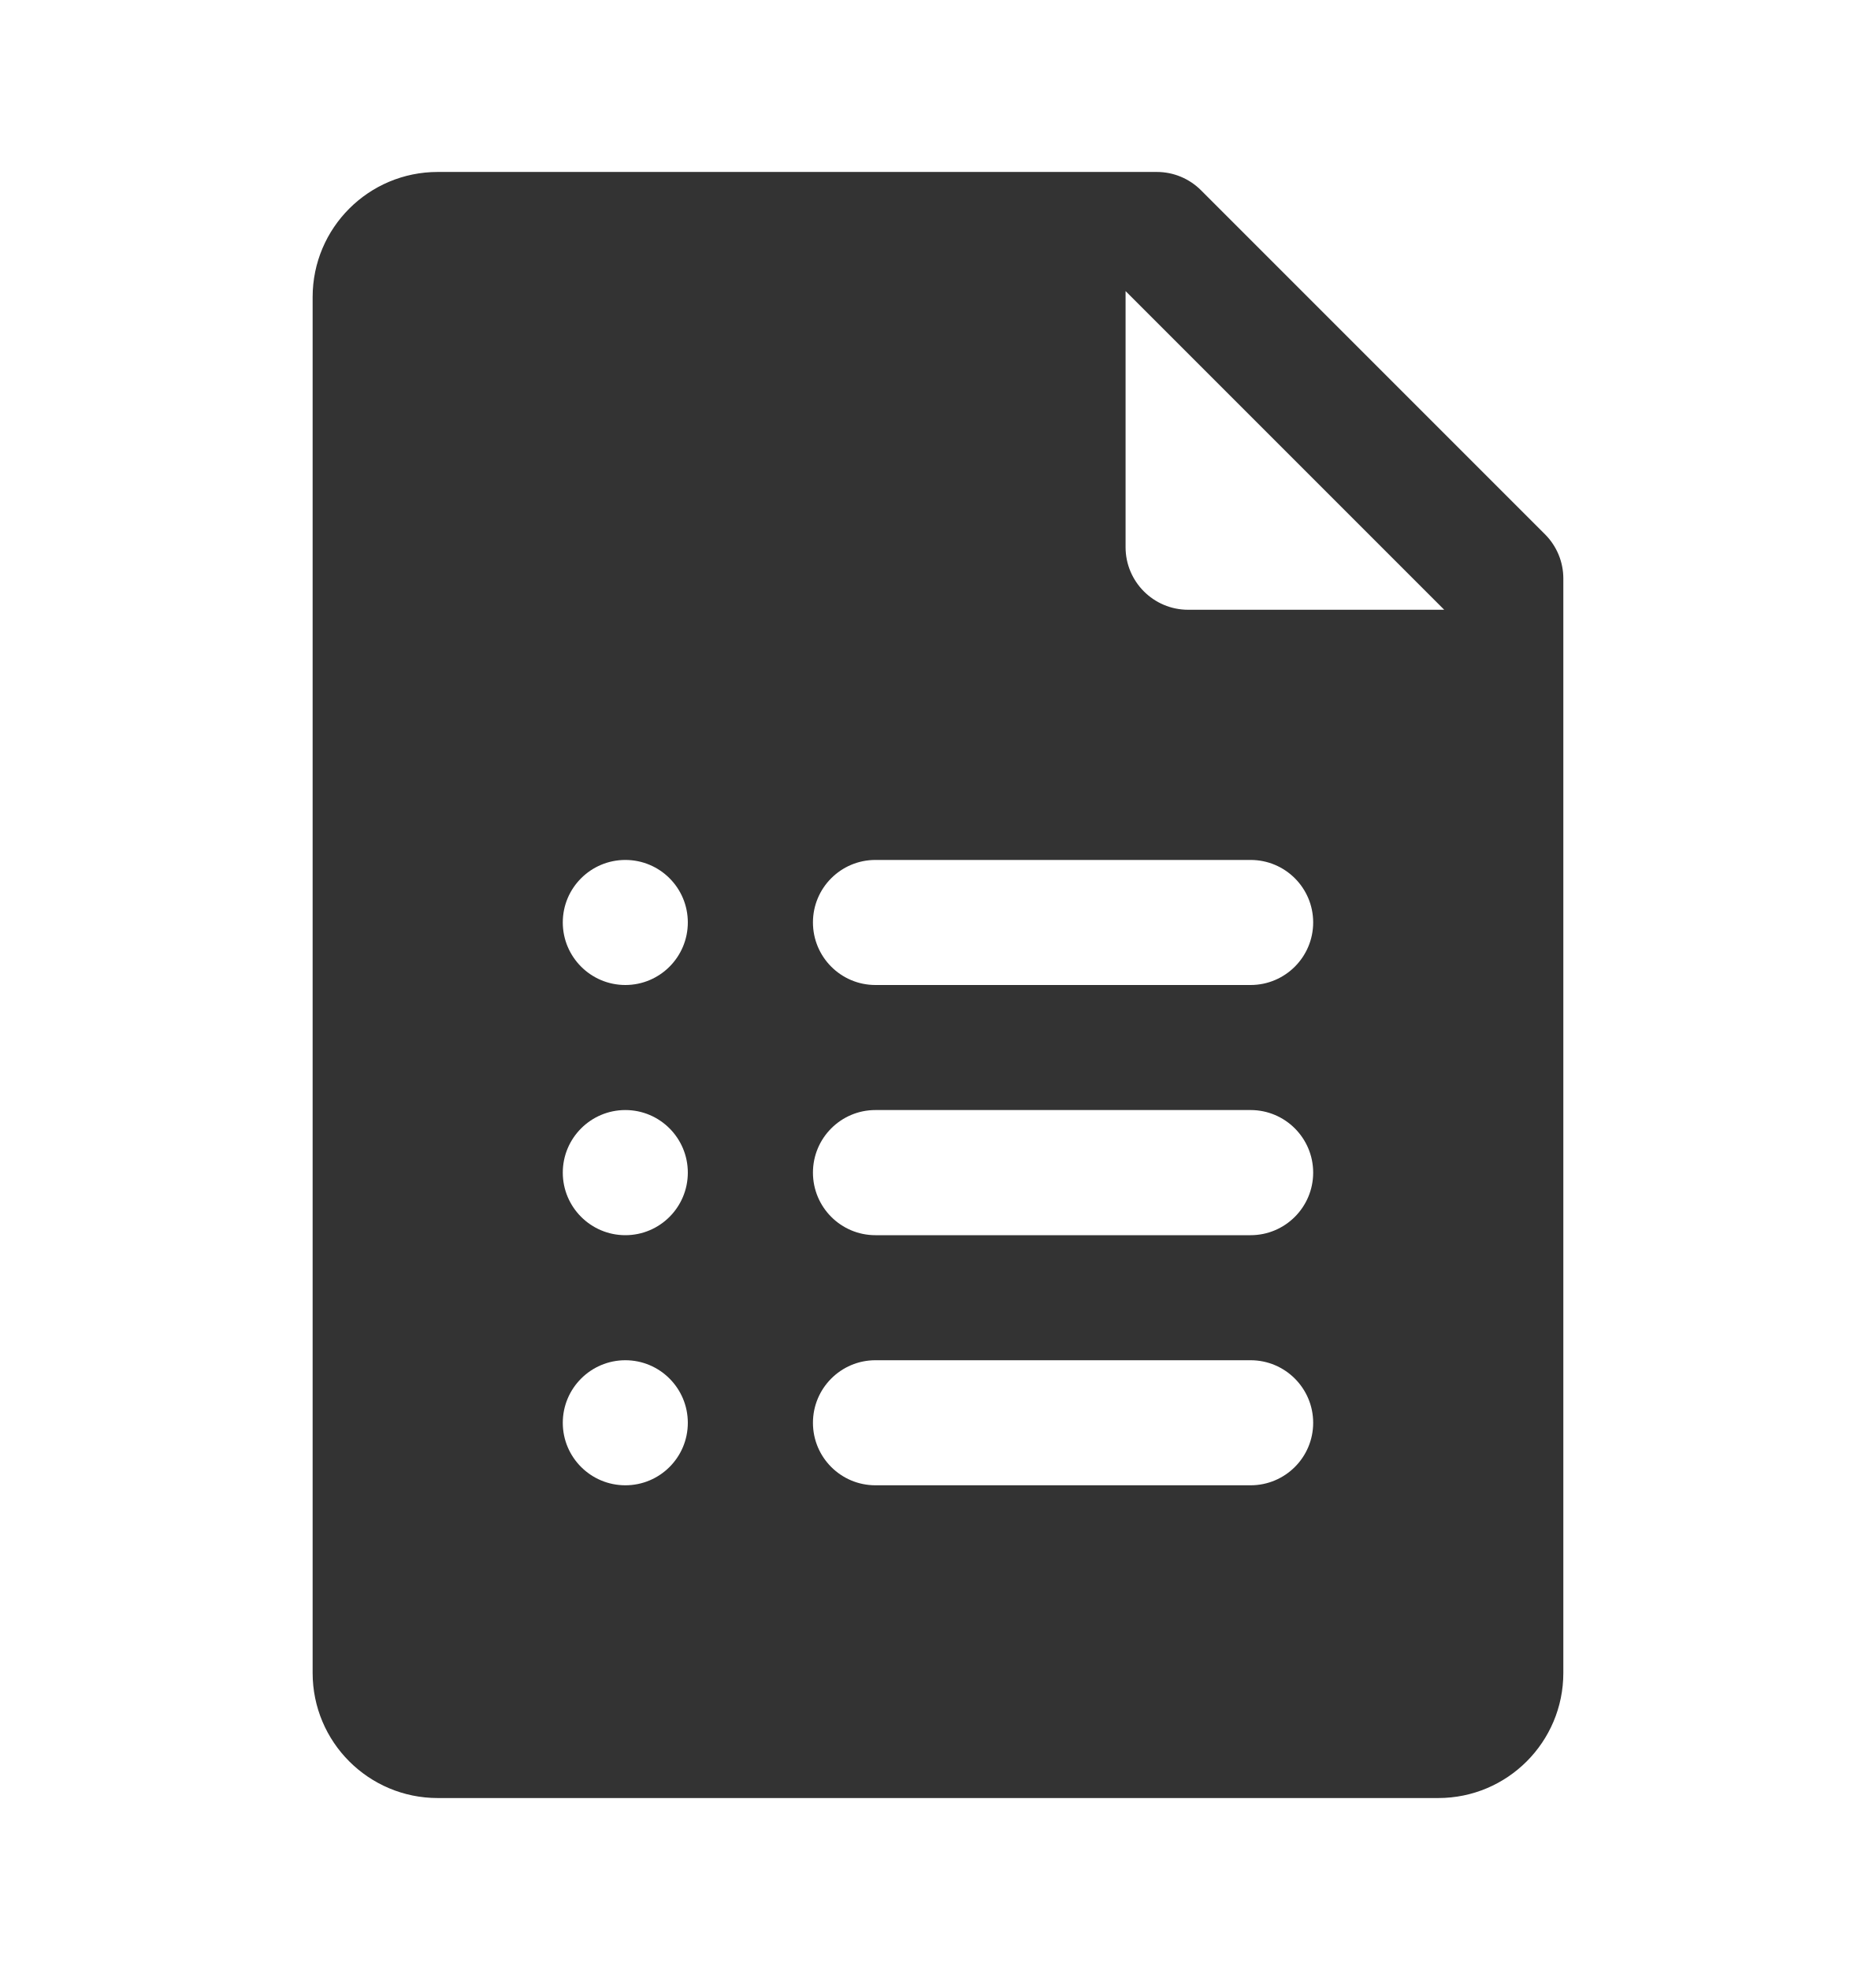
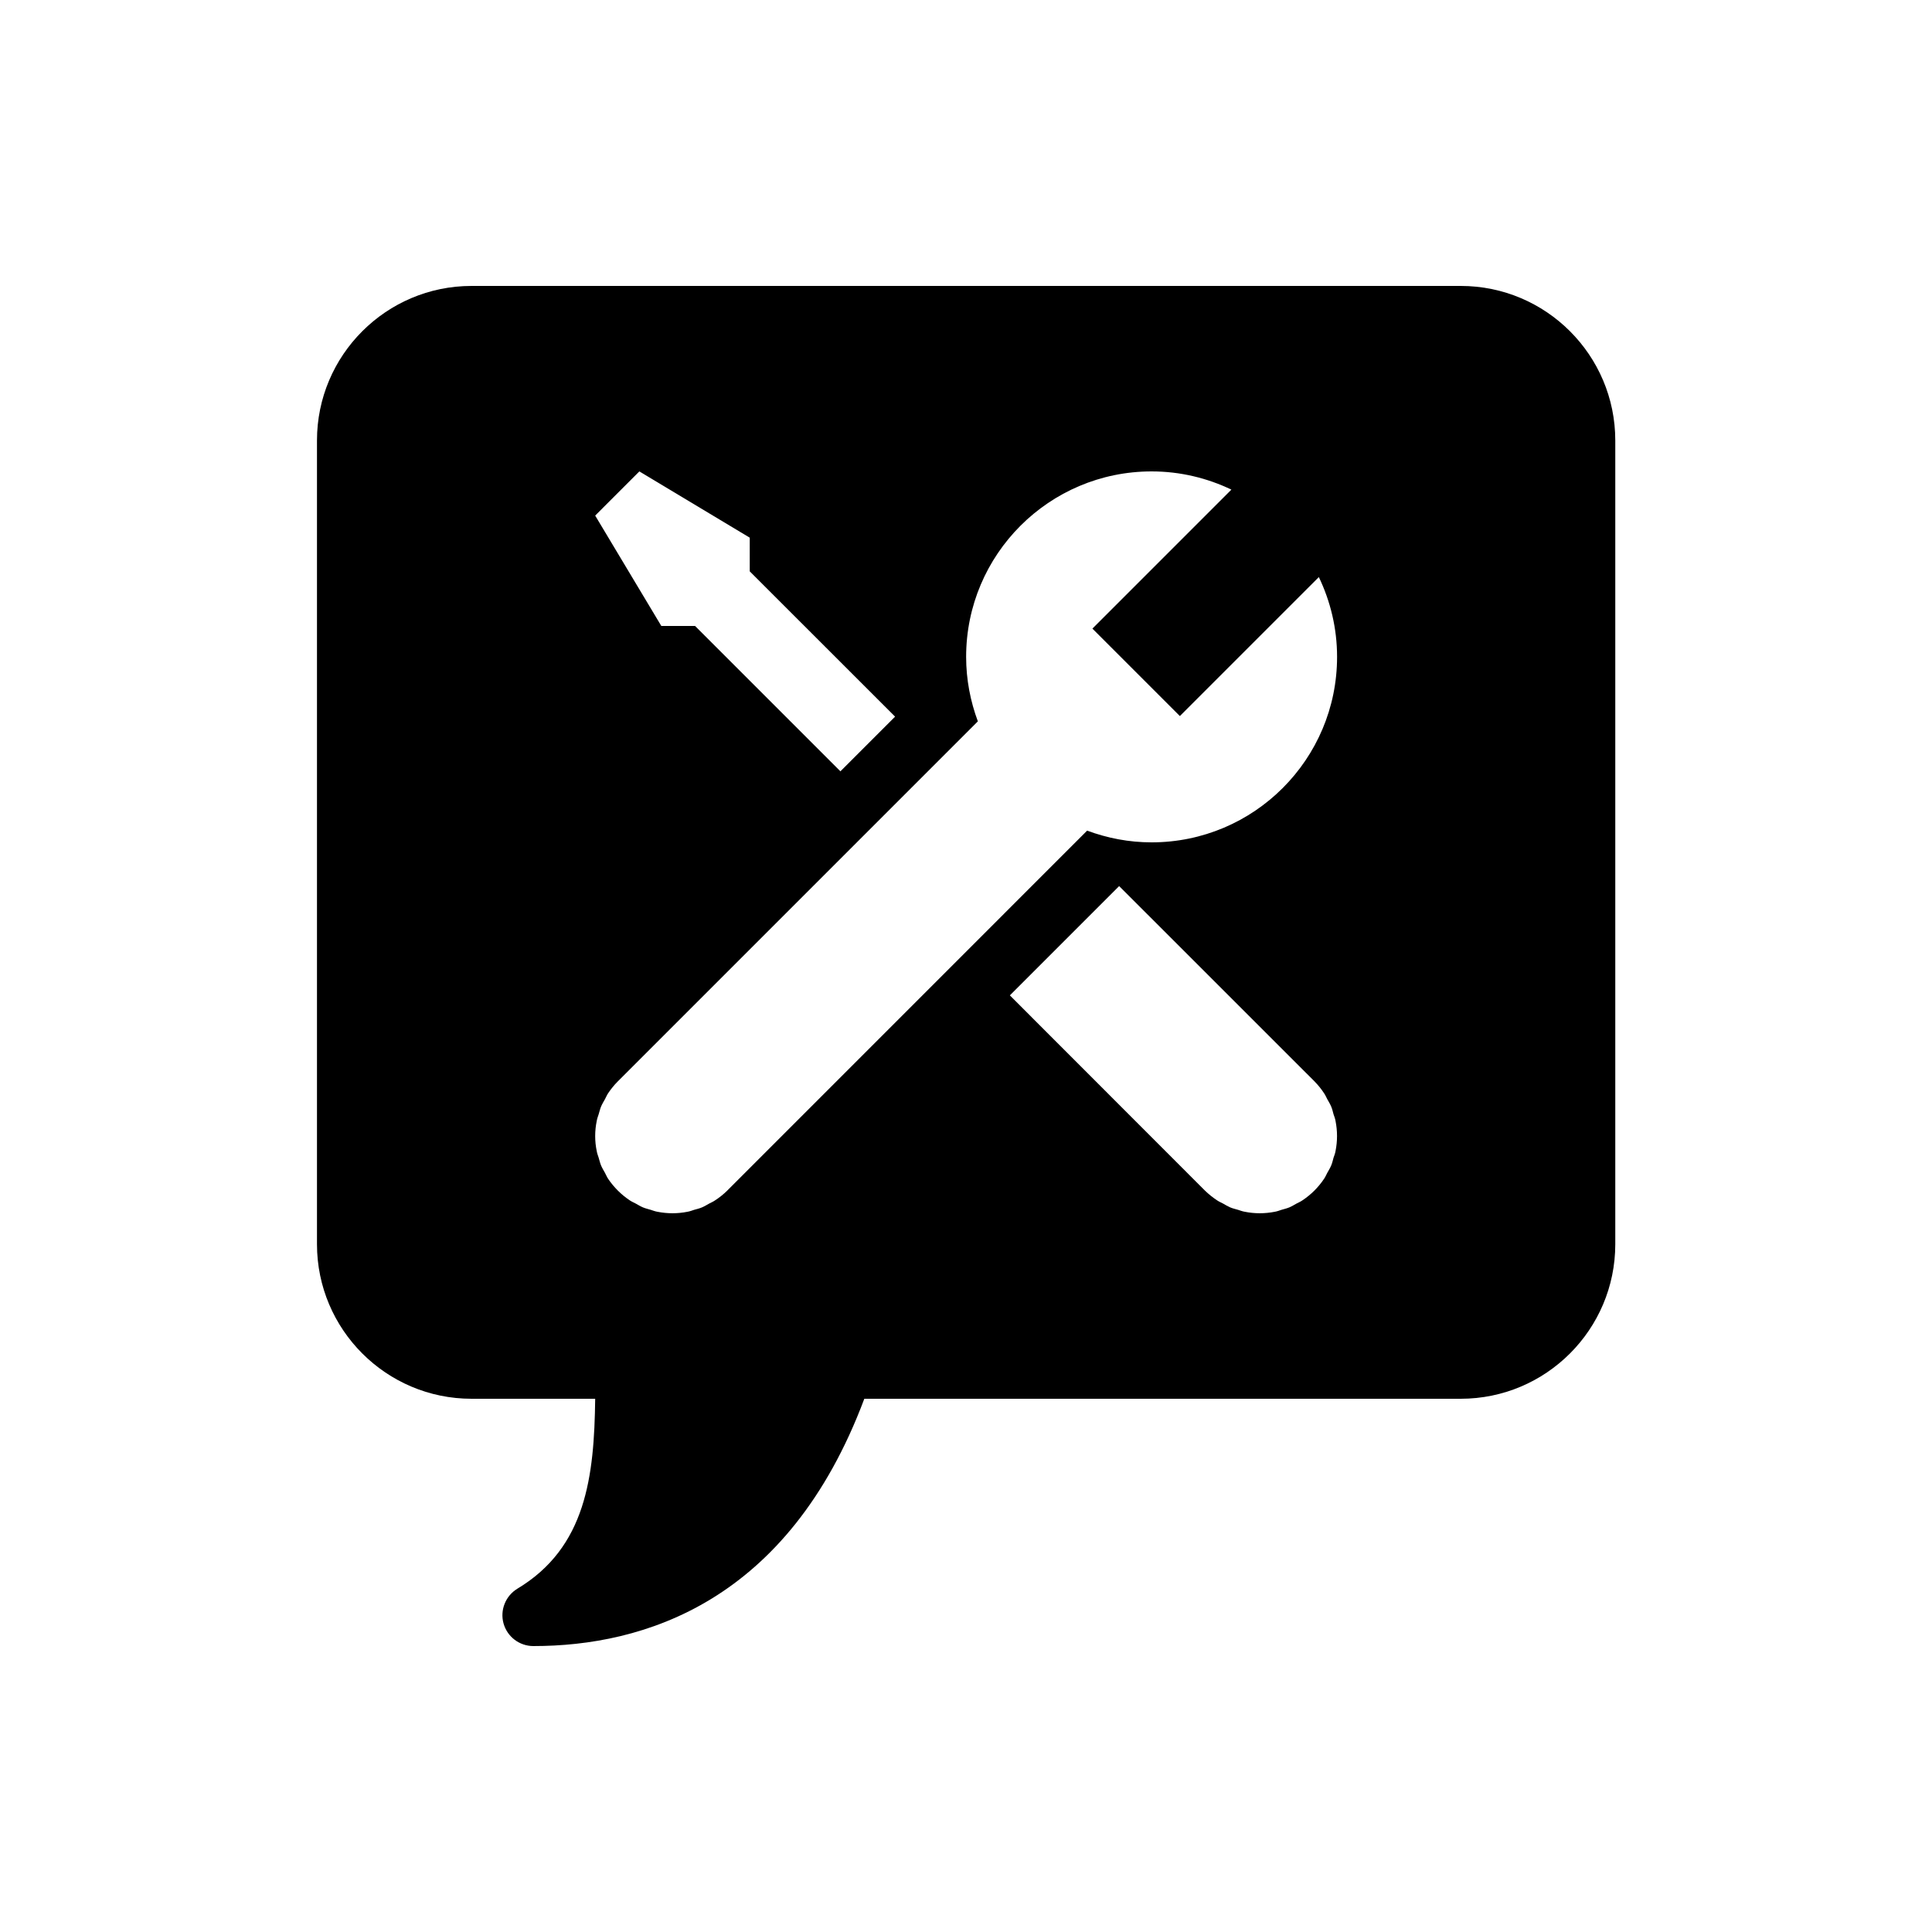
- <svg xmlns="http://www.w3.org/2000/svg" width="20" height="21" viewBox="0 0 20 21" fill="none">
-   <path d="M16.471 5.695L12.805 2.029C12.679 1.903 12.51 1.833 12.333 1.833H4.667C3.93 1.833 3.333 2.43 3.333 3.167V17.833C3.333 18.57 3.93 19.167 4.667 19.167H15.333C16.07 19.167 16.667 18.57 16.667 17.833V6.167C16.667 5.99 16.597 5.821 16.471 5.695ZM6.667 10.5C6.299 10.5 6 10.201 6 9.833C6 9.465 6.299 9.167 6.667 9.167C7.035 9.167 7.333 9.465 7.333 9.833C7.333 10.201 7.035 10.5 6.667 10.5ZM6.667 13.167C6.299 13.167 6 12.868 6 12.5C6 12.132 6.299 11.833 6.667 11.833C7.035 11.833 7.333 12.132 7.333 12.5C7.333 12.868 7.035 13.167 6.667 13.167ZM6.667 15.833C6.299 15.833 6 15.535 6 15.167C6 14.799 6.299 14.5 6.667 14.5C7.035 14.5 7.333 14.799 7.333 15.167C7.333 15.535 7.035 15.833 6.667 15.833ZM13.333 15.833H9.333C8.965 15.833 8.667 15.535 8.667 15.167C8.667 14.799 8.965 14.5 9.333 14.5H13.333C13.701 14.5 14 14.799 14 15.167C14 15.535 13.701 15.833 13.333 15.833ZM13.333 13.167H9.333C8.965 13.167 8.667 12.868 8.667 12.5C8.667 12.132 8.965 11.833 9.333 11.833H13.333C13.701 11.833 14 12.132 14 12.5C14 12.868 13.701 13.167 13.333 13.167ZM13.333 10.5H9.333C8.965 10.5 8.667 10.201 8.667 9.833C8.667 9.465 8.965 9.167 9.333 9.167H13.333C13.701 9.167 14 9.465 14 9.833C14 10.201 13.701 10.5 13.333 10.5ZM12.667 6.5C12.299 6.5 12 6.201 12 5.833V3.103L15.397 6.5H12.667Z" fill="#333333" />
+ <svg xmlns="http://www.w3.org/2000/svg" width="30" height="30" viewBox="0 0 30 30" fill="none">
+   <path d="M22.682 4.44H7.322C5.998 4.44 4.922 5.516 4.922 6.84V19.32C4.922 20.644 5.998 21.72 7.322 21.72H9.242C9.227 22.927 9.101 24.028 8.034 24.669C7.851 24.78 7.761 25.001 7.819 25.209C7.877 25.416 8.066 25.56 8.282 25.56C9.988 25.56 12.236 24.883 13.421 21.72H22.682C24.006 21.72 25.082 20.644 25.082 19.32V6.84C25.082 5.516 24.006 4.44 22.682 4.44ZM9.928 7.32L11.642 8.349V8.872L13.899 11.128L13.05 11.977L10.793 9.72H10.269L9.242 8.006L9.928 7.32ZM20.738 17.874C20.732 17.91 20.719 17.944 20.707 17.977C20.696 18.017 20.687 18.06 20.67 18.099C20.653 18.139 20.631 18.174 20.61 18.212C20.593 18.244 20.58 18.276 20.559 18.306C20.471 18.437 20.359 18.549 20.227 18.637C20.198 18.658 20.166 18.671 20.134 18.688C20.096 18.709 20.061 18.731 20.021 18.748C19.98 18.765 19.939 18.774 19.899 18.786C19.866 18.797 19.832 18.81 19.796 18.816C19.641 18.847 19.481 18.847 19.328 18.816C19.292 18.81 19.258 18.797 19.224 18.786C19.183 18.774 19.142 18.765 19.102 18.748C19.063 18.731 19.027 18.709 18.99 18.688C18.958 18.671 18.926 18.658 18.896 18.637C18.831 18.594 18.769 18.544 18.712 18.489L15.681 15.456L17.378 13.759L20.411 16.791C20.466 16.847 20.516 16.909 20.559 16.974C20.58 17.004 20.593 17.036 20.61 17.068C20.631 17.106 20.653 17.141 20.67 17.181C20.687 17.22 20.696 17.261 20.707 17.302C20.719 17.336 20.732 17.37 20.738 17.406C20.769 17.561 20.769 17.719 20.738 17.874ZM17.882 13.08C17.529 13.08 17.194 13.014 16.881 12.898L11.291 18.489C11.235 18.544 11.173 18.594 11.107 18.637C11.078 18.658 11.046 18.671 11.014 18.688C10.976 18.709 10.941 18.731 10.901 18.748C10.862 18.765 10.821 18.774 10.779 18.786C10.746 18.797 10.712 18.81 10.676 18.816C10.523 18.847 10.363 18.847 10.207 18.816C10.172 18.81 10.138 18.797 10.104 18.786C10.065 18.774 10.024 18.765 9.983 18.748C9.943 18.731 9.908 18.709 9.87 18.688C9.838 18.671 9.806 18.658 9.776 18.637C9.645 18.549 9.533 18.437 9.444 18.306C9.424 18.276 9.411 18.244 9.394 18.212C9.373 18.174 9.351 18.139 9.334 18.099C9.317 18.058 9.308 18.017 9.296 17.977C9.285 17.944 9.272 17.91 9.266 17.874C9.234 17.721 9.234 17.561 9.266 17.406C9.272 17.37 9.285 17.336 9.296 17.302C9.308 17.263 9.317 17.222 9.334 17.181C9.351 17.141 9.373 17.106 9.394 17.068C9.411 17.036 9.424 17.004 9.444 16.974C9.488 16.909 9.538 16.847 9.593 16.792L15.184 11.201C15.068 10.888 15.002 10.552 15.002 10.2C15.002 8.61 16.292 7.32 17.882 7.32C18.326 7.32 18.746 7.423 19.121 7.603L16.963 9.761L18.321 11.119L20.479 8.961C20.659 9.336 20.762 9.756 20.762 10.2C20.762 11.79 19.472 13.08 17.882 13.08Z" fill="black" />
</svg>
